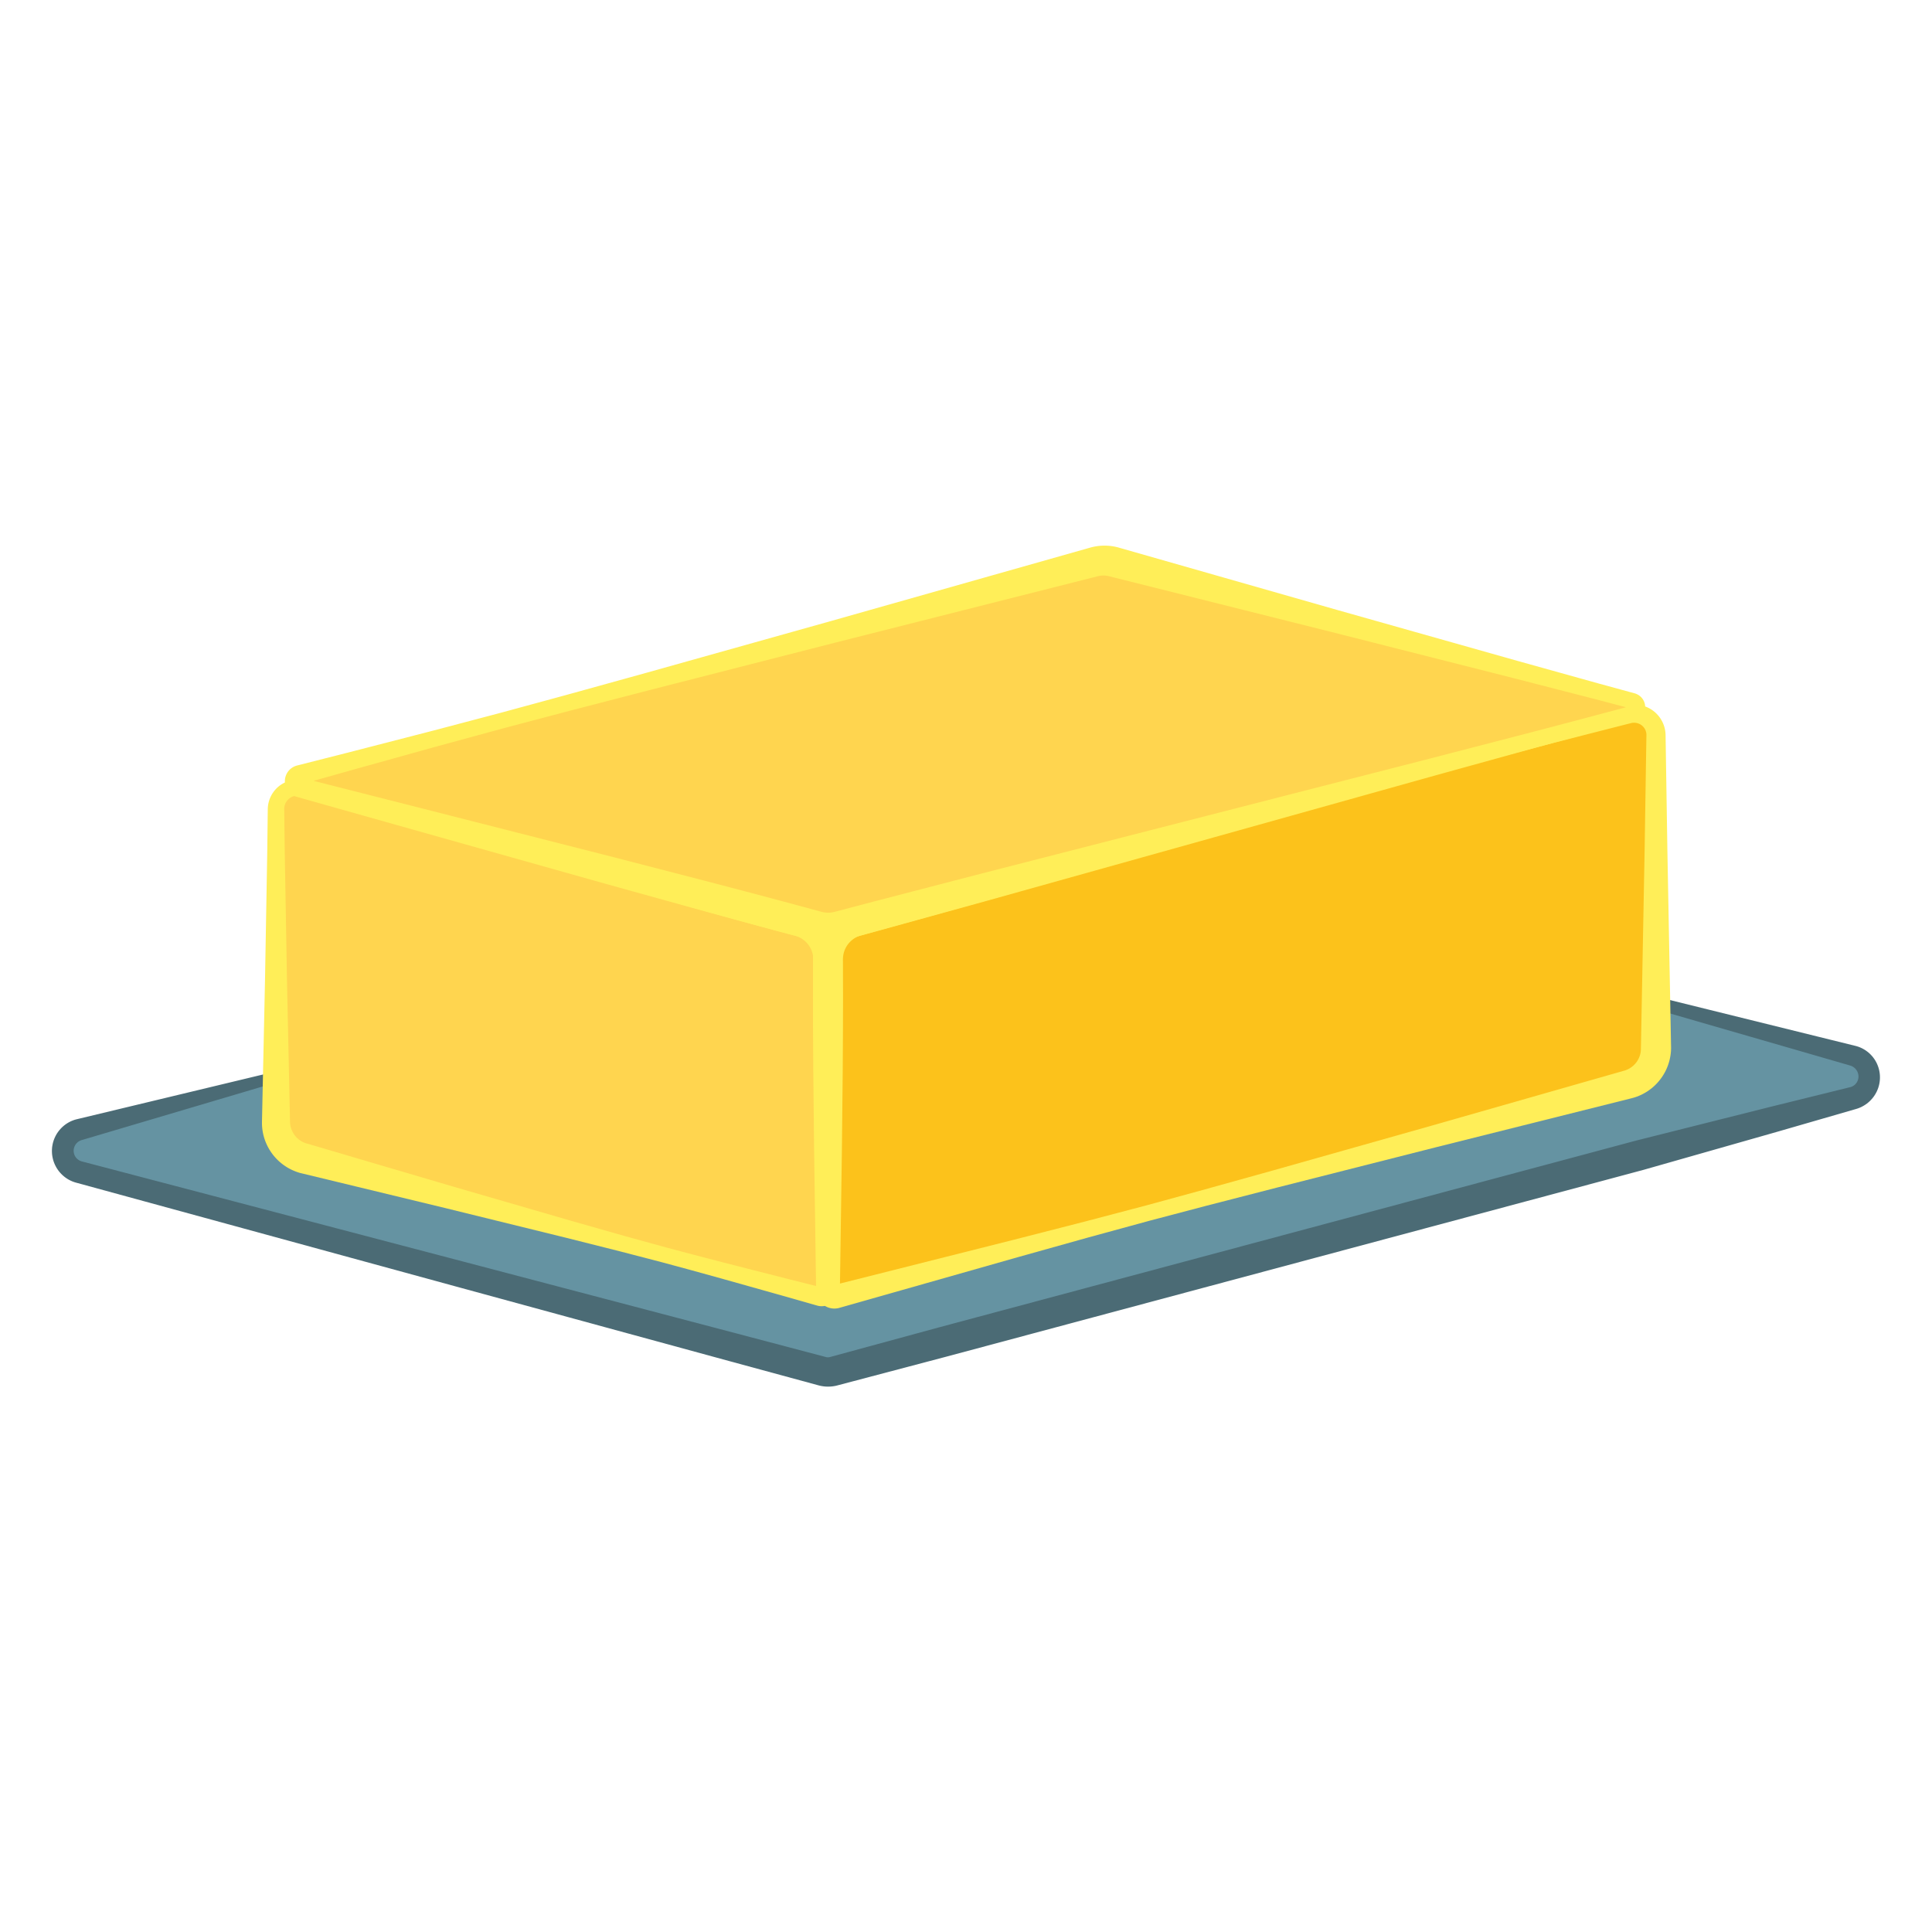
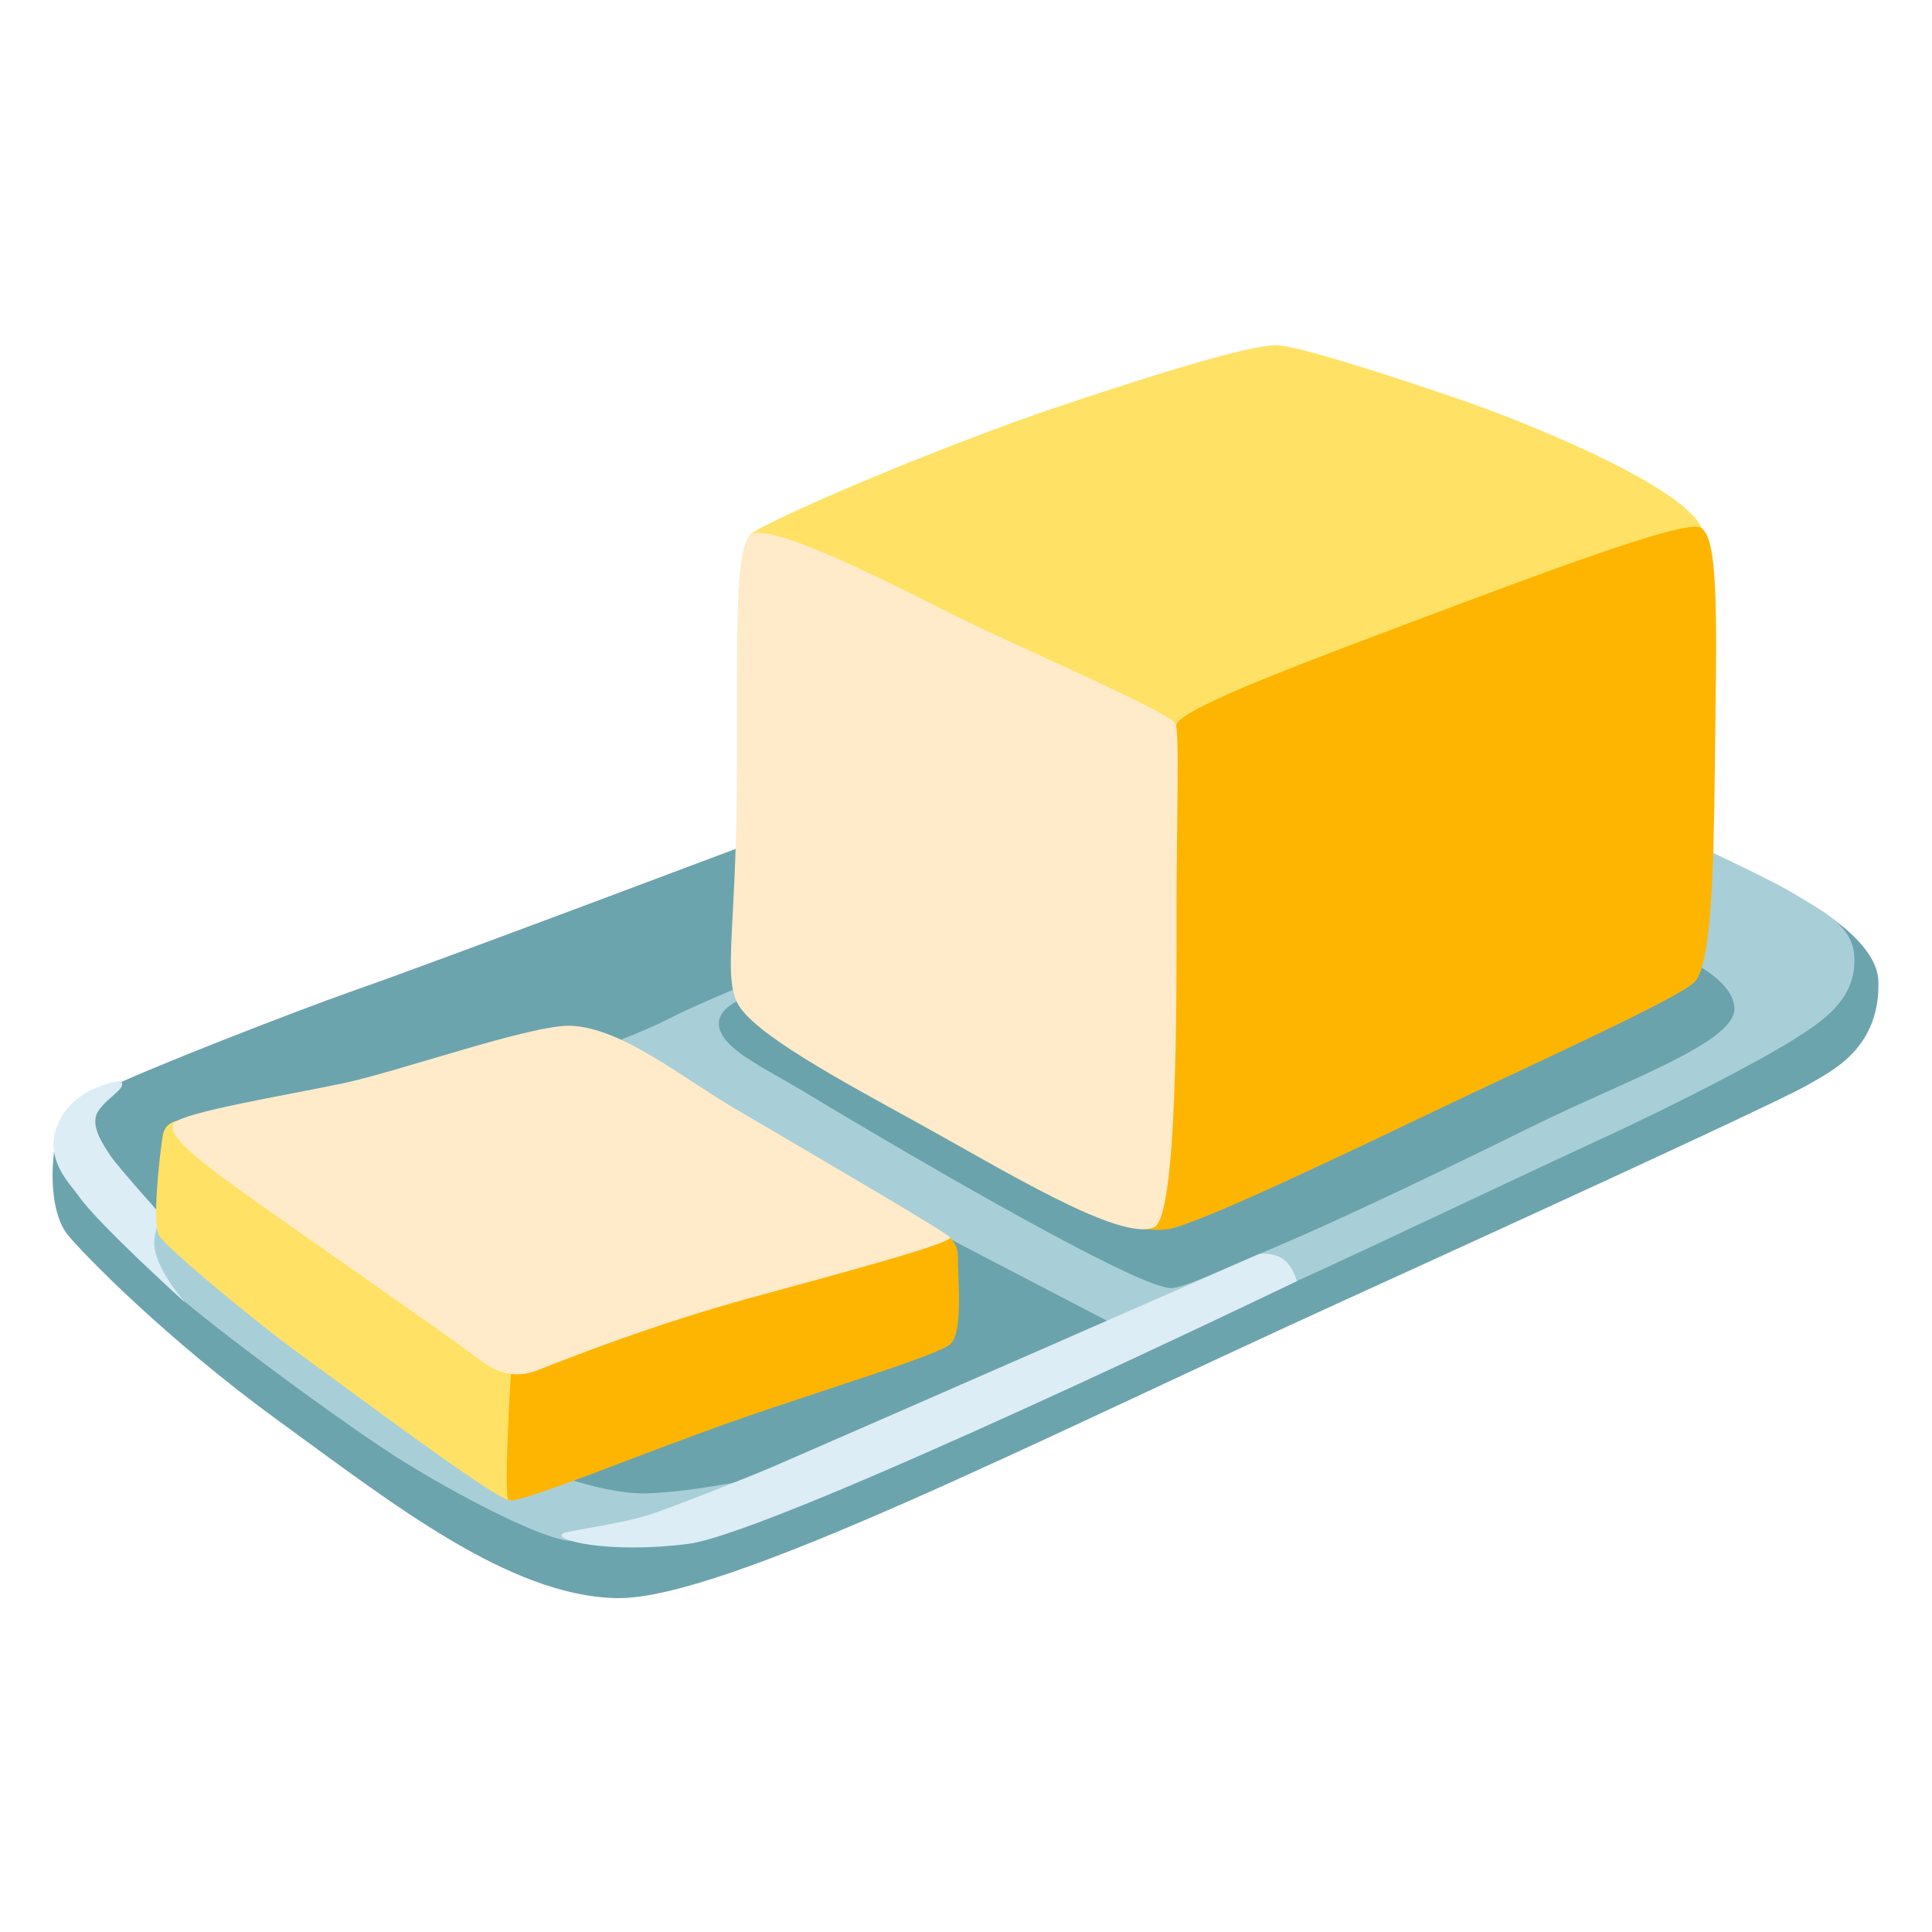
- <svg xmlns="http://www.w3.org/2000/svg" width="128px" height="128px" version="1.1" xml:space="preserve" style="fill-rule:evenodd;clip-rule:evenodd;stroke-linejoin:round;stroke-miterlimit:2;">
-   <g transform="matrix(1.18317,0,0,1.18317,-18.2857,-7.04481)">
-     <path d="M19.881,69.213C19.344,69.357 18.971,69.843 18.971,70.399C18.971,70.954 19.344,71.441 19.881,71.585C30.774,74.504 58.242,81.863 61.501,82.737C61.71,82.793 61.929,82.793 62.137,82.737C66.087,81.678 105.769,71.046 119.213,67.444C119.749,67.3 120.123,66.813 120.123,66.258C120.123,65.702 119.749,65.216 119.213,65.072C108.319,62.153 80.852,54.793 77.592,53.92C77.384,53.864 77.164,53.864 76.956,53.92C73.006,54.978 33.324,65.611 19.881,69.213Z" style="fill:#6593a2;" />
-     <path d="M77.316,53.818L77.358,53.82L77.442,53.828L77.484,53.834L77.566,53.85L77.607,53.86L87.846,56.558L97.55,59.095L105.754,61.159L116.479,63.81L119.366,64.523L119.433,64.541L119.505,64.564L119.576,64.59L119.645,64.619L119.712,64.65L119.778,64.685L119.842,64.721L119.905,64.76L119.965,64.802L120.024,64.846L120.081,64.892L120.136,64.94L120.188,64.99L120.239,65.043L120.288,65.097L120.334,65.154L120.378,65.212L120.42,65.272L120.459,65.333L120.496,65.397L120.53,65.461L120.562,65.528L120.591,65.596L120.617,65.665L120.641,65.735L120.662,65.807L120.68,65.88L120.695,65.954L120.707,66.029L120.716,66.104L120.722,66.181L120.724,66.258L120.724,66.335L120.72,66.411L120.713,66.488L120.703,66.563L120.69,66.638L120.674,66.711L120.655,66.784L120.633,66.856L120.608,66.926L120.58,66.995L120.55,67.063L120.517,67.13L120.481,67.195L120.443,67.259L120.402,67.321L120.359,67.381L120.313,67.44L120.265,67.496L120.215,67.551L120.163,67.604L120.108,67.655L120.051,67.704L119.992,67.75L119.931,67.794L119.868,67.836L119.803,67.875L119.736,67.912L119.668,67.947L119.597,67.978L119.525,68.007L119.452,68.033L119.383,68.054L114.945,69.337L107.491,71.459L105.176,72.08L100.954,73.211L89.141,76.376L76.745,79.698L68.463,81.917L62.343,83.532L62.284,83.547L62.219,83.561L62.152,83.573L62.086,83.582L62.02,83.59L61.953,83.595L61.886,83.598L61.819,83.599L61.752,83.598L61.686,83.595L61.619,83.589L61.553,83.581L61.486,83.571L61.42,83.559L61.355,83.545L61.296,83.53L56.301,82.172L40.998,77.996L19.715,72.178L19.647,72.158L19.573,72.133L19.502,72.106L19.432,72.075L19.363,72.042L19.296,72.006L19.231,71.967L19.168,71.926L19.107,71.883L19.048,71.837L18.991,71.789L18.936,71.739L18.883,71.687L18.833,71.633L18.784,71.577L18.738,71.519L18.695,71.459L18.654,71.398L18.615,71.335L18.579,71.27L18.545,71.204L18.514,71.136L18.486,71.067L18.46,70.997L18.437,70.926L18.418,70.853L18.401,70.779L18.387,70.705L18.376,70.629L18.368,70.553L18.364,70.476L18.362,70.399L18.364,70.321L18.369,70.245L18.377,70.169L18.389,70.093L18.403,70.019L18.42,69.945L18.441,69.873L18.464,69.802L18.49,69.732L18.519,69.663L18.55,69.596L18.584,69.53L18.62,69.466L18.659,69.404L18.701,69.343L18.745,69.283L18.791,69.226L18.839,69.171L18.89,69.117L18.898,69.11L18.943,69.066L18.998,69.016L19.055,68.969L19.114,68.924L19.175,68.881L19.238,68.841L19.303,68.803L19.369,68.768L19.437,68.735L19.507,68.706L19.578,68.678L19.651,68.654L19.724,68.634L19.874,68.598L30.534,66.037L38.967,63.99L44.903,62.508L49.744,61.211L56.366,59.437L64.123,57.346L72.371,55.108L76.942,53.863L76.982,53.853L77.023,53.844L77.065,53.836L77.106,53.83L77.148,53.825L77.19,53.821L77.232,53.819L77.274,53.818L77.316,53.818ZM77.236,53.938L77.16,53.942L77.084,53.952L77.046,53.959L77.009,53.967L76.971,53.976L72.39,55.183L64.129,57.368L56.366,59.437L49.744,61.211L44.903,62.508L39.02,64.193L30.694,66.636L20.183,69.749L20.048,69.789L20.01,69.8L19.985,69.809L19.937,69.829L19.914,69.841L19.892,69.853L19.87,69.866L19.849,69.88L19.828,69.895L19.808,69.911L19.789,69.927L19.755,69.959L19.753,69.962L19.736,69.98L19.719,70L19.704,70.019L19.689,70.04L19.675,70.061L19.662,70.082L19.65,70.104L19.639,70.127L19.619,70.173L19.603,70.221L19.597,70.245L19.591,70.27L19.587,70.295L19.583,70.321L19.579,70.372L19.579,70.399L19.58,70.425L19.582,70.451L19.585,70.477L19.589,70.502L19.594,70.527L19.6,70.552L19.607,70.576L19.615,70.6L19.623,70.623L19.633,70.646L19.644,70.668L19.668,70.712L19.681,70.733L19.695,70.753L19.71,70.773L19.726,70.793L19.742,70.811L19.777,70.846L19.796,70.863L19.815,70.878L19.835,70.893L19.877,70.921L19.898,70.933L19.921,70.945L19.943,70.955L19.967,70.965L19.991,70.974L20.015,70.982L20.046,70.991L41.375,76.592L56.706,80.624L61.707,81.944L61.727,81.949L61.74,81.951L61.753,81.954L61.766,81.955L61.779,81.957L61.793,81.958L61.833,81.958L61.859,81.956L61.898,81.95L61.911,81.947L61.931,81.942L68.035,80.281L76.314,78.063L88.702,74.744L100.51,71.58L104.729,70.45L107.043,69.829L114.557,67.941L119.042,66.834L119.073,66.826L119.098,66.819L119.121,66.811L119.144,66.802L119.167,66.792L119.211,66.77L119.232,66.757L119.252,66.744L119.272,66.73L119.292,66.715L119.31,66.699L119.329,66.683L119.346,66.666L119.363,66.648L119.379,66.629L119.394,66.61L119.409,66.59L119.423,66.569L119.436,66.548L119.448,66.527L119.459,66.505L119.47,66.482L119.479,66.459L119.488,66.435L119.496,66.411L119.502,66.387L119.508,66.362L119.513,66.336L119.517,66.31L119.521,66.258L119.521,66.205L119.519,66.178L119.516,66.152L119.512,66.127L119.507,66.101L119.501,66.076L119.494,66.051L119.487,66.027L119.478,66.003L119.468,65.979L119.457,65.956L119.445,65.933L119.432,65.91L119.419,65.888L119.389,65.846L119.355,65.806L119.337,65.787L119.319,65.769L119.279,65.735L119.258,65.719L119.236,65.704L119.214,65.69L119.191,65.676L119.167,65.663L119.143,65.652L119.118,65.641L119.092,65.631L119.059,65.621L116.205,64.795L105.598,61.73L97.464,59.417L87.792,56.762L77.577,53.979L77.539,53.969L77.501,53.961L77.464,53.954L77.426,53.948L77.388,53.943L77.35,53.94L77.312,53.938L77.274,53.937L77.236,53.938Z" style="fill:#4b6b75;" />
-   </g>
-   <g transform="matrix(1.18317,0,0,1.18317,-18.2857,-7.04481)">
-     <path d="M32.472,70.817C31.551,70.571 30.91,69.735 30.91,68.781L30.91,51.267C30.91,50.891 31.084,50.537 31.382,50.309C31.68,50.08 32.067,50.003 32.43,50.101C37.644,51.498 54.778,56.089 60.176,57.535C61.145,57.795 61.819,58.673 61.819,59.677L61.819,78.207C61.819,78.32 61.767,78.427 61.677,78.496C61.587,78.564 61.471,78.588 61.361,78.558C58.09,77.682 38.229,72.36 32.472,70.817Z" style="fill:#ffd54f;" />
-     <path d="M32.134,71.597L32.076,71.577L32.024,71.558L32.018,71.556L31.96,71.533L31.904,71.51L31.792,71.46L31.738,71.433L31.684,71.405L31.63,71.376L31.578,71.347L31.526,71.316L31.475,71.284L31.425,71.251L31.375,71.217L31.326,71.183L31.279,71.147L31.231,71.111L31.185,71.073L31.14,71.035L31.095,70.996L31.051,70.956L31.009,70.915L30.967,70.873L30.926,70.831L30.885,70.788L30.846,70.744L30.77,70.654L30.734,70.608L30.698,70.561L30.63,70.465L30.566,70.367L30.535,70.317L30.477,70.215L30.449,70.163L30.397,70.057L30.373,70.003L30.327,69.895L30.306,69.84L30.286,69.784L30.267,69.728L30.249,69.671L30.232,69.614L30.217,69.557L30.202,69.499L30.189,69.441L30.177,69.382L30.166,69.324L30.157,69.264L30.148,69.205L30.141,69.145L30.135,69.085L30.13,69.025L30.124,68.903L30.124,68.785L30.294,60.85L30.418,53.792L30.449,51.264L30.45,51.218L30.453,51.17L30.457,51.122L30.462,51.074L30.469,51.027L30.477,50.98L30.486,50.933L30.497,50.887L30.509,50.841L30.522,50.795L30.552,50.705L30.569,50.661L30.607,50.575L30.628,50.532L30.646,50.497L30.649,50.491L30.672,50.449L30.696,50.409L30.721,50.369L30.775,50.291L30.804,50.253L30.833,50.216L30.864,50.18L30.896,50.145L30.929,50.11L30.962,50.077L30.997,50.044L31.033,50.012L31.07,49.982L31.108,49.952L31.147,49.923L31.186,49.896L31.227,49.87L31.267,49.845L31.309,49.821L31.351,49.799L31.393,49.778L31.436,49.758L31.479,49.739L31.523,49.722L31.568,49.706L31.612,49.691L31.657,49.677L31.703,49.665L31.748,49.654L31.794,49.645L31.841,49.636L31.887,49.629L31.981,49.619L32.027,49.616L32.122,49.614L32.169,49.615L32.263,49.621L32.31,49.626L32.357,49.633L32.404,49.641L32.451,49.65L32.498,49.66L32.541,49.672L33.389,49.904L36.006,50.587L39.06,51.358L45.964,53.064L53.076,54.826L56.39,55.667L57.93,56.067L59.371,56.448L60.397,56.726L60.455,56.743L60.517,56.761L60.578,56.781L60.638,56.802L60.698,56.825L60.757,56.848L60.815,56.873L60.873,56.899L60.93,56.926L60.987,56.954L61.042,56.983L61.097,57.013L61.205,57.077L61.257,57.11L61.297,57.137L61.309,57.145L61.36,57.18L61.411,57.217L61.46,57.254L61.556,57.332L61.603,57.372L61.649,57.413L61.694,57.455L61.738,57.498L61.781,57.542L61.823,57.586L61.865,57.632L61.905,57.678L61.945,57.725L61.983,57.772L62.021,57.821L62.057,57.87L62.093,57.92L62.128,57.971L62.161,58.022L62.194,58.074L62.225,58.126L62.256,58.18L62.285,58.234L62.313,58.288L62.34,58.343L62.367,58.399L62.392,58.456L62.416,58.512L62.46,58.628L62.48,58.686L62.5,58.745L62.518,58.805L62.535,58.865L62.55,58.925L62.565,58.986L62.578,59.047L62.59,59.108L62.601,59.17L62.611,59.233L62.619,59.295L62.626,59.358L62.631,59.421L62.635,59.485L62.638,59.549L62.639,59.613L62.639,59.673L62.596,63.459L62.455,72.162L62.355,78.215L62.353,78.259L62.348,78.311L62.34,78.362L62.33,78.412L62.316,78.462L62.3,78.51L62.281,78.557L62.26,78.604L62.235,78.648L62.209,78.692L62.18,78.734L62.148,78.774L62.114,78.812L62.078,78.849L62.04,78.884L62,78.916L61.957,78.946L61.914,78.974L61.869,78.998L61.823,79.02L61.776,79.04L61.728,79.056L61.679,79.07L61.629,79.081L61.579,79.089L61.529,79.094L61.479,79.097L61.428,79.096L61.377,79.093L61.326,79.086L61.276,79.077L61.233,79.067L59.494,78.57L55.789,77.529L54.094,77.061L52.526,76.637L50.166,76.023L47.171,75.269L40.446,73.615L32.401,71.669L32.25,71.633L32.194,71.616L32.134,71.597ZM40.772,72.381L47.421,74.31L50.391,75.154L52.74,75.802L54.31,76.218L56.011,76.661L59.737,77.611L61.281,77.998L61.184,72.152L61.043,63.461L60.999,59.681L60.998,59.647L60.997,59.618L60.995,59.588L60.989,59.53L60.985,59.501L60.981,59.473L60.976,59.444L60.958,59.36L60.951,59.333L60.943,59.305L60.935,59.278L60.917,59.224L60.897,59.172L60.875,59.12L60.863,59.094L60.851,59.069L60.838,59.044L60.825,59.02L60.811,58.995L60.797,58.971L60.782,58.947L60.767,58.924L60.735,58.878L60.718,58.855L60.684,58.811L60.648,58.769L60.629,58.748L60.61,58.728L60.59,58.708L60.57,58.689L60.55,58.669L60.529,58.651L60.508,58.632L60.487,58.615L60.465,58.597L60.443,58.58L60.42,58.564L60.397,58.547L60.374,58.532L60.35,58.516L60.326,58.502L60.302,58.487L60.278,58.473L60.228,58.447L60.202,58.434L60.177,58.422L60.15,58.411L60.124,58.4L60.097,58.389L60.07,58.38L60.043,58.37L60.015,58.361L59.987,58.353L59.955,58.344L58.928,58.072L57.49,57.682L55.957,57.258L52.67,56.33L45.634,54.301L38.805,52.328L35.776,51.469L33.168,50.752L32.318,50.53L32.272,50.519L32.25,50.515L32.206,50.509L32.185,50.507L32.141,50.505L32.097,50.505L32.076,50.506L32.054,50.508L32.033,50.51L32.011,50.513L31.948,50.525L31.885,50.543L31.865,50.55L31.825,50.566L31.785,50.584L31.766,50.594L31.728,50.616L31.71,50.627L31.691,50.64L31.673,50.652L31.622,50.694L31.59,50.724L31.575,50.739L31.56,50.755L31.546,50.771L31.532,50.788L31.519,50.805L31.506,50.823L31.494,50.84L31.482,50.858L31.471,50.877L31.46,50.895L31.45,50.914L31.449,50.917L31.441,50.933L31.432,50.953L31.416,50.993L31.402,51.033L31.396,51.054L31.391,51.074L31.386,51.095L31.382,51.116L31.378,51.138L31.376,51.159L31.373,51.18L31.371,51.202L31.37,51.223L31.37,51.27L31.402,53.798L31.525,60.85L31.695,68.777L31.697,68.809L31.701,68.865L31.704,68.892L31.707,68.92L31.711,68.947L31.721,69.001L31.733,69.053L31.747,69.105L31.755,69.131L31.763,69.156L31.772,69.182L31.781,69.206L31.801,69.256L31.823,69.304L31.835,69.327L31.847,69.351L31.873,69.397L31.886,69.419L31.914,69.463L31.929,69.485L31.944,69.506L31.976,69.548L31.992,69.568L32.026,69.608L32.062,69.646L32.098,69.682L32.117,69.7L32.177,69.751L32.197,69.767L32.218,69.783L32.26,69.813L32.281,69.827L32.325,69.855L32.348,69.868L32.371,69.88L32.394,69.893L32.417,69.904L32.441,69.916L32.464,69.926L32.489,69.937L32.513,69.946L32.538,69.956L32.562,69.965L32.59,69.974L32.613,69.981L32.665,69.995L32.695,70.002L32.836,70.044L40.772,72.381Z" style="fill:#ffee58;" />
-   </g>
-   <g transform="matrix(1.18317,0,0,1.18317,-18.2857,-7.04481)">
-     <path d="M108.184,64.64C108.184,65.594 107.543,66.429 106.621,66.676C99.067,68.7 66.525,77.42 62.277,78.558C62.168,78.588 62.051,78.564 61.962,78.496C61.872,78.427 61.819,78.32 61.819,78.207L61.819,59.677C61.819,58.673 62.493,57.795 63.463,57.535C70.7,55.596 99.679,47.831 106.664,45.959C107.026,45.862 107.413,45.939 107.711,46.168C108.009,46.396 108.184,46.75 108.184,47.126L108.184,64.64Z" style="fill:#fcc21b;" />
-     <path d="M109.027,64.702L109.025,64.764L109.021,64.826L109.015,64.888L109.009,64.949L109.008,64.956L109.001,65.01L108.992,65.071L108.982,65.131L108.97,65.191L108.958,65.25L108.944,65.309L108.929,65.368L108.913,65.426L108.895,65.483L108.877,65.541L108.857,65.597L108.837,65.654L108.815,65.709L108.792,65.764L108.768,65.819L108.743,65.873L108.717,65.926L108.69,65.979L108.661,66.031L108.632,66.082L108.602,66.133L108.571,66.183L108.539,66.233L108.506,66.282L108.471,66.33L108.436,66.377L108.4,66.424L108.364,66.47L108.326,66.515L108.287,66.56L108.248,66.603L108.207,66.646L108.166,66.688L108.124,66.729L108.081,66.77L108.037,66.809L107.992,66.848L107.947,66.886L107.853,66.958L107.806,66.993L107.757,67.028L107.708,67.061L107.658,67.093L107.607,67.124L107.555,67.154L107.503,67.183L107.45,67.212L107.397,67.239L107.343,67.265L107.288,67.29L107.232,67.314L107.12,67.358L107.062,67.379L107.005,67.398L106.946,67.416L106.888,67.433L106.832,67.448L95.918,70.182L86.957,72.455L83.011,73.471L79.832,74.308L76.412,75.242L72.439,76.354L63.476,78.9L62.438,79.194L62.389,79.206L62.331,79.216L62.273,79.223L62.215,79.227L62.157,79.228L62.098,79.225L62.041,79.219L61.984,79.209L61.927,79.197L61.871,79.181L61.816,79.162L61.762,79.14L61.709,79.114L61.658,79.086L61.608,79.054L61.559,79.02L61.513,78.982L61.469,78.943L61.428,78.901L61.389,78.856L61.353,78.81L61.32,78.762L61.29,78.713L61.262,78.661L61.238,78.608L61.216,78.554L61.197,78.499L61.182,78.442L61.17,78.384L61.161,78.326L61.156,78.267L61.154,78.217L61.041,70.363L60.995,65.882L60.982,63.797L60.978,61.842L60.982,59.672L60.983,59.612L60.985,59.548L60.989,59.484L60.992,59.44L60.993,59.42L61.007,59.294L61.016,59.231L61.026,59.168L61.038,59.106L61.05,59.045L61.064,58.983L61.079,58.923L61.095,58.862L61.113,58.802L61.151,58.684L61.172,58.626L61.218,58.51L61.242,58.454L61.268,58.397L61.322,58.287L61.351,58.232L61.381,58.179L61.412,58.126L61.444,58.073L61.477,58.022L61.511,57.971L61.546,57.92L61.582,57.871L61.619,57.822L61.657,57.774L61.696,57.726L61.736,57.68L61.777,57.634L61.818,57.589L61.861,57.545L61.905,57.502L61.949,57.46L61.994,57.418L62.04,57.378L62.087,57.338L62.135,57.299L62.184,57.261L62.234,57.224L62.284,57.188L62.335,57.153L62.387,57.119L62.44,57.086L62.493,57.055L62.547,57.024L62.602,56.994L62.658,56.965L62.714,56.938L62.771,56.911L62.887,56.861L62.934,56.843L62.946,56.838L63.066,56.796L63.127,56.777L63.188,56.759L63.246,56.743L68.165,55.471L79.209,52.658L90.033,49.904L94.913,48.644L97.141,48.06L99.198,47.514L102.278,46.67L106.174,45.578L106.537,45.474L106.582,45.462L106.63,45.451L106.679,45.441L106.727,45.433L106.776,45.426L106.825,45.42L106.874,45.416L106.923,45.413L106.972,45.412L107.02,45.412L107.069,45.413L107.118,45.416L107.167,45.42L107.215,45.426L107.263,45.433L107.311,45.441L107.359,45.451L107.407,45.462L107.454,45.474L107.501,45.488L107.547,45.503L107.594,45.519L107.639,45.537L107.685,45.556L107.729,45.577L107.774,45.598L107.818,45.621L107.861,45.646L107.903,45.671L107.945,45.698L107.987,45.727L108.027,45.756L108.067,45.787L108.106,45.819L108.143,45.851L108.18,45.885L108.216,45.92L108.25,45.956L108.283,45.992L108.316,46.03L108.347,46.068L108.377,46.107L108.406,46.147L108.434,46.188L108.46,46.23L108.485,46.272L108.509,46.315L108.532,46.358L108.554,46.403L108.594,46.493L108.611,46.539L108.628,46.586L108.643,46.633L108.657,46.68L108.67,46.728L108.681,46.777L108.691,46.826L108.699,46.875L108.706,46.925L108.712,46.974L108.716,47.025L108.719,47.075L108.72,47.122L108.822,53.602L109.025,64.442L109.029,64.644L109.027,64.702ZM107.546,53.608L107.647,47.13L107.648,47.106L107.647,47.087L107.647,47.067L107.643,47.029L107.641,47.009L107.638,46.99L107.634,46.971L107.63,46.953L107.62,46.915L107.608,46.879L107.594,46.843L107.586,46.825L107.578,46.808L107.569,46.79L107.56,46.773L107.55,46.757L107.539,46.74L107.529,46.724L107.517,46.708L107.506,46.692L107.494,46.677L107.481,46.662L107.454,46.633L107.44,46.619L107.411,46.592L107.395,46.58L107.38,46.567L107.364,46.555L107.347,46.544L107.331,46.533L107.314,46.522L107.296,46.512L107.279,46.503L107.261,46.494L107.225,46.478L107.207,46.471L107.188,46.464L107.17,46.458L107.151,46.452L107.131,46.447L107.112,46.442L107.093,46.438L107.073,46.434L107.054,46.431L107.014,46.427L106.974,46.425L106.934,46.425L106.894,46.427L106.874,46.429L106.834,46.435L106.814,46.439L106.79,46.445L106.424,46.537L102.505,47.538L99.417,48.347L97.363,48.902L95.142,49.511L90.287,50.859L79.539,53.885L68.573,56.97L63.679,58.327L63.647,58.337L63.591,58.355L63.563,58.365L63.536,58.376L63.53,58.378L63.509,58.387L63.483,58.398L63.456,58.41L63.43,58.423L63.405,58.435L63.33,58.477L63.282,58.507L63.236,58.539L63.213,58.556L63.191,58.573L63.147,58.609L63.126,58.627L63.084,58.665L63.064,58.685L63.045,58.705L63.025,58.725L63.007,58.746L62.988,58.767L62.97,58.788L62.936,58.832L62.919,58.855L62.887,58.901L62.872,58.924L62.857,58.948L62.829,58.996L62.803,59.046L62.779,59.096L62.757,59.148L62.737,59.2L62.728,59.227L62.719,59.253L62.711,59.28L62.704,59.308L62.69,59.362L62.684,59.39L62.674,59.446L62.67,59.474L62.666,59.503L62.663,59.531L62.661,59.56L62.66,59.569L62.659,59.589L62.657,59.618L62.656,59.647L62.656,59.681L62.661,61.847L62.656,63.798L62.644,65.88L62.598,70.353L62.49,77.828L63.162,77.659L72.189,75.384L76.184,74.361L79.611,73.46L82.781,72.595L86.706,71.503L95.599,68.992L106.41,65.905L106.441,65.896L106.493,65.878L106.519,65.868L106.544,65.858L106.594,65.836L106.666,65.8L106.712,65.774L106.735,65.76L106.757,65.745L106.779,65.731L106.801,65.716L106.843,65.684L106.863,65.668L106.923,65.617L106.961,65.581L106.997,65.543L107.014,65.524L107.048,65.484L107.08,65.444L107.096,65.423L107.111,65.402L107.125,65.38L107.139,65.359L107.153,65.337L107.166,65.314L107.179,65.292L107.215,65.223L107.226,65.2L107.256,65.128L107.265,65.104L107.273,65.079L107.281,65.055L107.289,65.03L107.296,65.005L107.308,64.955L107.314,64.929L107.318,64.903L107.323,64.878L107.327,64.852L107.333,64.8L107.335,64.777L107.335,64.773L107.337,64.747L107.339,64.694L107.339,64.635L107.343,64.442L107.546,53.608Z" style="fill:#ffee58;" />
-   </g>
-   <g transform="matrix(1.18317,0,0,1.18317,-18.2857,-7.04481)">
-     <path d="M77.82,37.416C77.462,37.32 77.086,37.32 76.728,37.416C72.087,38.66 39.225,47.465 32.221,49.342C32.062,49.385 31.951,49.529 31.951,49.693C31.951,49.858 32.062,50.002 32.221,50.045C37.564,51.476 57.592,56.843 61.245,57.822C61.621,57.922 62.017,57.922 62.393,57.822C67.138,56.55 99.883,47.776 106.873,45.903C107.032,45.861 107.142,45.717 107.142,45.552C107.142,45.388 107.032,45.243 106.873,45.201C101.515,43.765 81.397,38.375 77.82,37.416Z" style="fill:#ffd54f;" />
-     <path d="M77.37,36.508L77.466,36.511L77.562,36.518L77.658,36.528L77.754,36.541L77.849,36.558L77.944,36.577L78.032,36.598L78.259,36.663L90.318,40.105L100.417,42.958L104.924,44.214L106.991,44.779L107.019,44.787L107.055,44.799L107.112,44.823L107.171,44.853L107.227,44.888L107.279,44.926L107.328,44.969L107.373,45.015L107.414,45.065L107.451,45.117L107.484,45.173L107.512,45.231L107.536,45.292L107.554,45.354L107.568,45.419L107.575,45.481L107.578,45.519L107.578,45.552L107.577,45.586L107.575,45.624L107.567,45.685L107.553,45.75L107.534,45.812L107.511,45.873L107.482,45.931L107.449,45.986L107.412,46.038L107.371,46.088L107.326,46.133L107.277,46.176L107.225,46.214L107.169,46.248L107.11,46.278L107.053,46.301L107.017,46.313L106.989,46.321L106.409,46.473L104.032,47.115L101.461,47.817L95.842,49.371L83.398,52.851L70.701,56.4L64.764,58.039L62.602,58.629L62.512,58.652L62.414,58.673L62.316,58.691L62.217,58.706L62.118,58.718L62.018,58.727L61.919,58.732L61.819,58.734L61.74,58.733L61.72,58.732L61.62,58.728L61.521,58.72L61.421,58.708L61.323,58.694L61.224,58.676L61.126,58.655L61.035,58.632L58.923,58.071L56.741,57.481L54.415,56.845L49.422,55.46L38.733,52.452L32.072,50.575L32.041,50.566L31.999,50.552L31.935,50.525L31.868,50.49L31.804,50.451L31.745,50.406L31.689,50.358L31.638,50.305L31.591,50.248L31.549,50.188L31.512,50.125L31.48,50.059L31.454,49.989L31.433,49.918L31.418,49.845L31.409,49.775L31.407,49.731L31.406,49.693L31.407,49.655L31.41,49.611L31.419,49.542L31.435,49.469L31.457,49.398L31.484,49.33L31.516,49.264L31.554,49.201L31.596,49.142L31.643,49.086L31.694,49.034L31.75,48.987L31.809,48.944L31.872,48.905L31.939,48.872L32.004,48.846L32.045,48.832L32.076,48.823L34.89,48.108L39.512,46.917L43.477,45.872L47.147,44.874L51.69,43.616L61.987,40.729L76.52,36.613L76.607,36.591L76.701,36.569L76.796,36.551L76.891,36.536L76.986,36.524L77.082,36.515L77.178,36.51L77.274,36.507L77.37,36.508ZM77.521,38.212L77.48,38.203L77.447,38.198L77.439,38.196L77.357,38.186L77.315,38.183L77.233,38.181L77.191,38.182L77.15,38.185L77.108,38.188L77.067,38.194L77.025,38.2L76.984,38.208L76.936,38.219L62.304,41.919L51.947,44.566L47.385,45.748L43.709,46.717L39.754,47.795L35.158,49.074L33.014,49.678L39.072,51.218L49.824,53.955L54.835,55.251L57.166,55.862L59.348,56.442L61.455,57.011L61.506,57.024L61.55,57.033L61.595,57.042L61.639,57.048L61.684,57.054L61.774,57.06L61.819,57.061L61.909,57.059L61.954,57.055L61.999,57.05L62.044,57.044L62.089,57.036L62.133,57.027L62.184,57.015L64.349,56.445L70.306,54.897L83.069,51.624L95.58,48.417L101.222,46.954L103.799,46.277L106.178,45.644L106.5,45.556L104.684,45.079L100.152,43.913L89.983,41.336L77.823,38.288L77.608,38.234L77.561,38.222L77.521,38.212Z" style="fill:#ffee58;" />
-   </g>
+ <svg xmlns="http://www.w3.org/2000/svg" version="1.1" id="Layer_3" x="0px" y="0px" viewBox="0 0 128 128" style="enable-background:new 0 0 128 128;" xml:space="preserve">
+   <path style="fill:#6CA4AE;" d="M51.87,55.06c0,0-22.76,8.59-28.21,10.49c-4.19,1.47-14.04,5.32-16.49,6.54s-3.3,2.17-3.57,4.08  c-0.27,1.91-0.11,4.37,0.85,5.59s6.54,6.95,14.04,12.4s15.26,11.58,22.35,11.72c7.09,0.14,27.67-10.36,47.7-19.49  s29.98-13.76,31.35-14.58s4.67-2.29,4.56-6.78c-0.09-3.68-7.99-6.93-7.99-6.93l-27.64-13L51.87,55.06z" />
+   <path style="fill:#A8CFD7;" d="M55.96,62.56c0,0-8.72,3.41-11.86,5.04c-3.13,1.64-27.39,10.63-27.39,10.63s-6.13,2.45-6.81,3.27  s0.55,2.73,1.36,3.82c0.82,1.09,11.74,9.26,15.81,11.72c4.35,2.64,8.99,4.91,10.63,5.04c1.64,0.14,9.81-1.5,9.81-1.5l35.98-14.62  c4.03-1.73,16.46-7.68,22.22-10.33c5.76-2.65,11.2-5.53,13.14-6.77c1.89-1.2,4.07-2.59,4.01-5.35c-0.05-2.11-1.84-2.99-4.14-4.38  c-2.3-1.38-11.28-5.41-11.28-5.41L55.96,62.56z" />
+   <path style="fill:#6BA3AC;" d="M97.55,58.87L49.4,66.09c0,0-2.22,0.7-1.7,2.16s3.06,2.55,5.99,4.33  c2.93,1.78,21.28,12.72,23.89,12.76c0.82,0.01,3.51-1.29,5.86-2.27c5.46-2.26,13.63-6.25,17.97-8.39c6.31-3.12,13.71-5.65,13.5-7.95  c-0.21-2.3-4.61-3.77-4.61-3.77L97.55,58.87z" />
+   <path style="fill:#6BA3AC;" d="M51.82,78.34c3.69,1.01,9.88,3.1,9.88,3.1l11.73,6.11l-13.99,7.87l-7.96,2.26  c0,0-5.36,1.17-8.63,1.26c-3.27,0.08-7.87-1.93-7.87-1.93L51.82,78.34z" />
+   <path style="fill:#DCEDF6;" d="M5.98,72.24c0,0-1.53,0.7-2.16,2.26c-0.94,2.32,0.81,3.9,1.43,4.79c1.28,1.83,7.04,7.03,7.04,7.03  s-2.11-2.34-2.07-4.02c0.02-0.69,0.43-1.83,0.43-1.83s-2.84-3.16-3.33-3.9s-1.38-2.02-0.84-2.91c0.54-0.89,1.84-1.51,1.58-1.95  C7.93,71.47,6.77,71.89,5.98,72.24z" />
+   <path style="fill:#DCEDF6;" d="M37.28,101.6c-0.65,0.45,3.05,1.35,8.29,0.69c5.76-0.72,40.35-17.41,40.35-17.41  s-0.24-0.94-0.84-1.41c-0.69-0.54-1.65-0.39-1.65-0.39s-28.62,12.54-32.1,14.04c-1.96,0.84-7.1,2.86-8.41,3.27  C40.83,101.03,37.56,101.41,37.28,101.6z" />
+   <path style="fill:#FFE265;" d="M53.23,48.43c0,0-4.62-12.14-3.49-13.05c1.13-0.9,12.09-5.65,20.38-8.44s13.19-4.15,14.55-4.07  c1.36,0.08,6.86,1.81,11.91,3.54c5.05,1.73,16.21,6.33,16.28,9.05c0.08,2.71-17.26,22.99-17.26,22.99L53.23,48.43z" />
+   <path style="fill:#FEB502;" d="M77.95,47.96c0.74-1.24,8.71-4.17,18.61-7.89c9.41-3.53,15.34-5.59,16.14-5.1  c1.23,0.76,1.02,6.46,0.91,16.2c-0.08,7.1-0.27,12.73-1.32,13.87c-0.99,1.07-11.06,5.61-16.76,8.34c-5.7,2.72-16.31,7.83-18.18,8.06  c-2.33,0.29-4.83-1.07-4.83-1.07L77.95,47.96z" />
+   <path style="fill:#FFEBC9;" d="M48.81,66.37c0.92,2.02,6.89,5.21,11.97,8.01c5.7,3.14,13.46,7.92,15.68,6.93  c1.56-0.69,1.49-15.27,1.49-21.13s0.21-11.85-0.08-12.26c-0.57-0.81-10.57-5.16-13.95-6.81c-3.38-1.65-13.2-6.88-14.28-5.61  c-1.08,1.27-0.74,8.75-0.83,17.33S47.98,64.56,48.81,66.37z" />
+   <path style="fill:#FFE265;" d="M36.36,89.08L12.81,74.24c0,0-1.81-0.39-2.03,1.01c-0.22,1.4-0.7,5.78-0.25,6.59  c0.44,0.81,6.5,5.83,9.67,8.12s12.69,9.44,13.58,9.44c0.89,0,7.17-6.48,7.17-6.48L36.36,89.08z" />
+   <path style="fill:#FEB502;" d="M33.85,91l7.68-7.9l20.18-1.66c0,0,1.75,0.25,1.75,1.8s0.37,5.09-0.52,5.83s-8.11,2.92-13.73,4.87  c-6.79,2.36-14.56,5.65-15.5,5.46C33.33,99.34,33.85,91,33.85,91z" />
+   <path style="fill:#FFEBC9;" d="M37.84,67.96c-2.58-0.11-11.48,3.06-15.2,3.83c-3.89,0.81-10.27,1.86-11.08,2.59s2.11,2.85,4.2,4.37  c2.49,1.81,14.28,9.99,15.61,11.03c1.33,1.03,2.51,1.7,4.36,0.96c1.85-0.74,7.64-3.01,13.84-4.71c6.2-1.7,13.66-3.69,13.36-4.06  c-0.3-0.37-8.99-5.44-14.15-8.47C45.23,71.43,41.23,68.11,37.84,67.96z" />
</svg>
